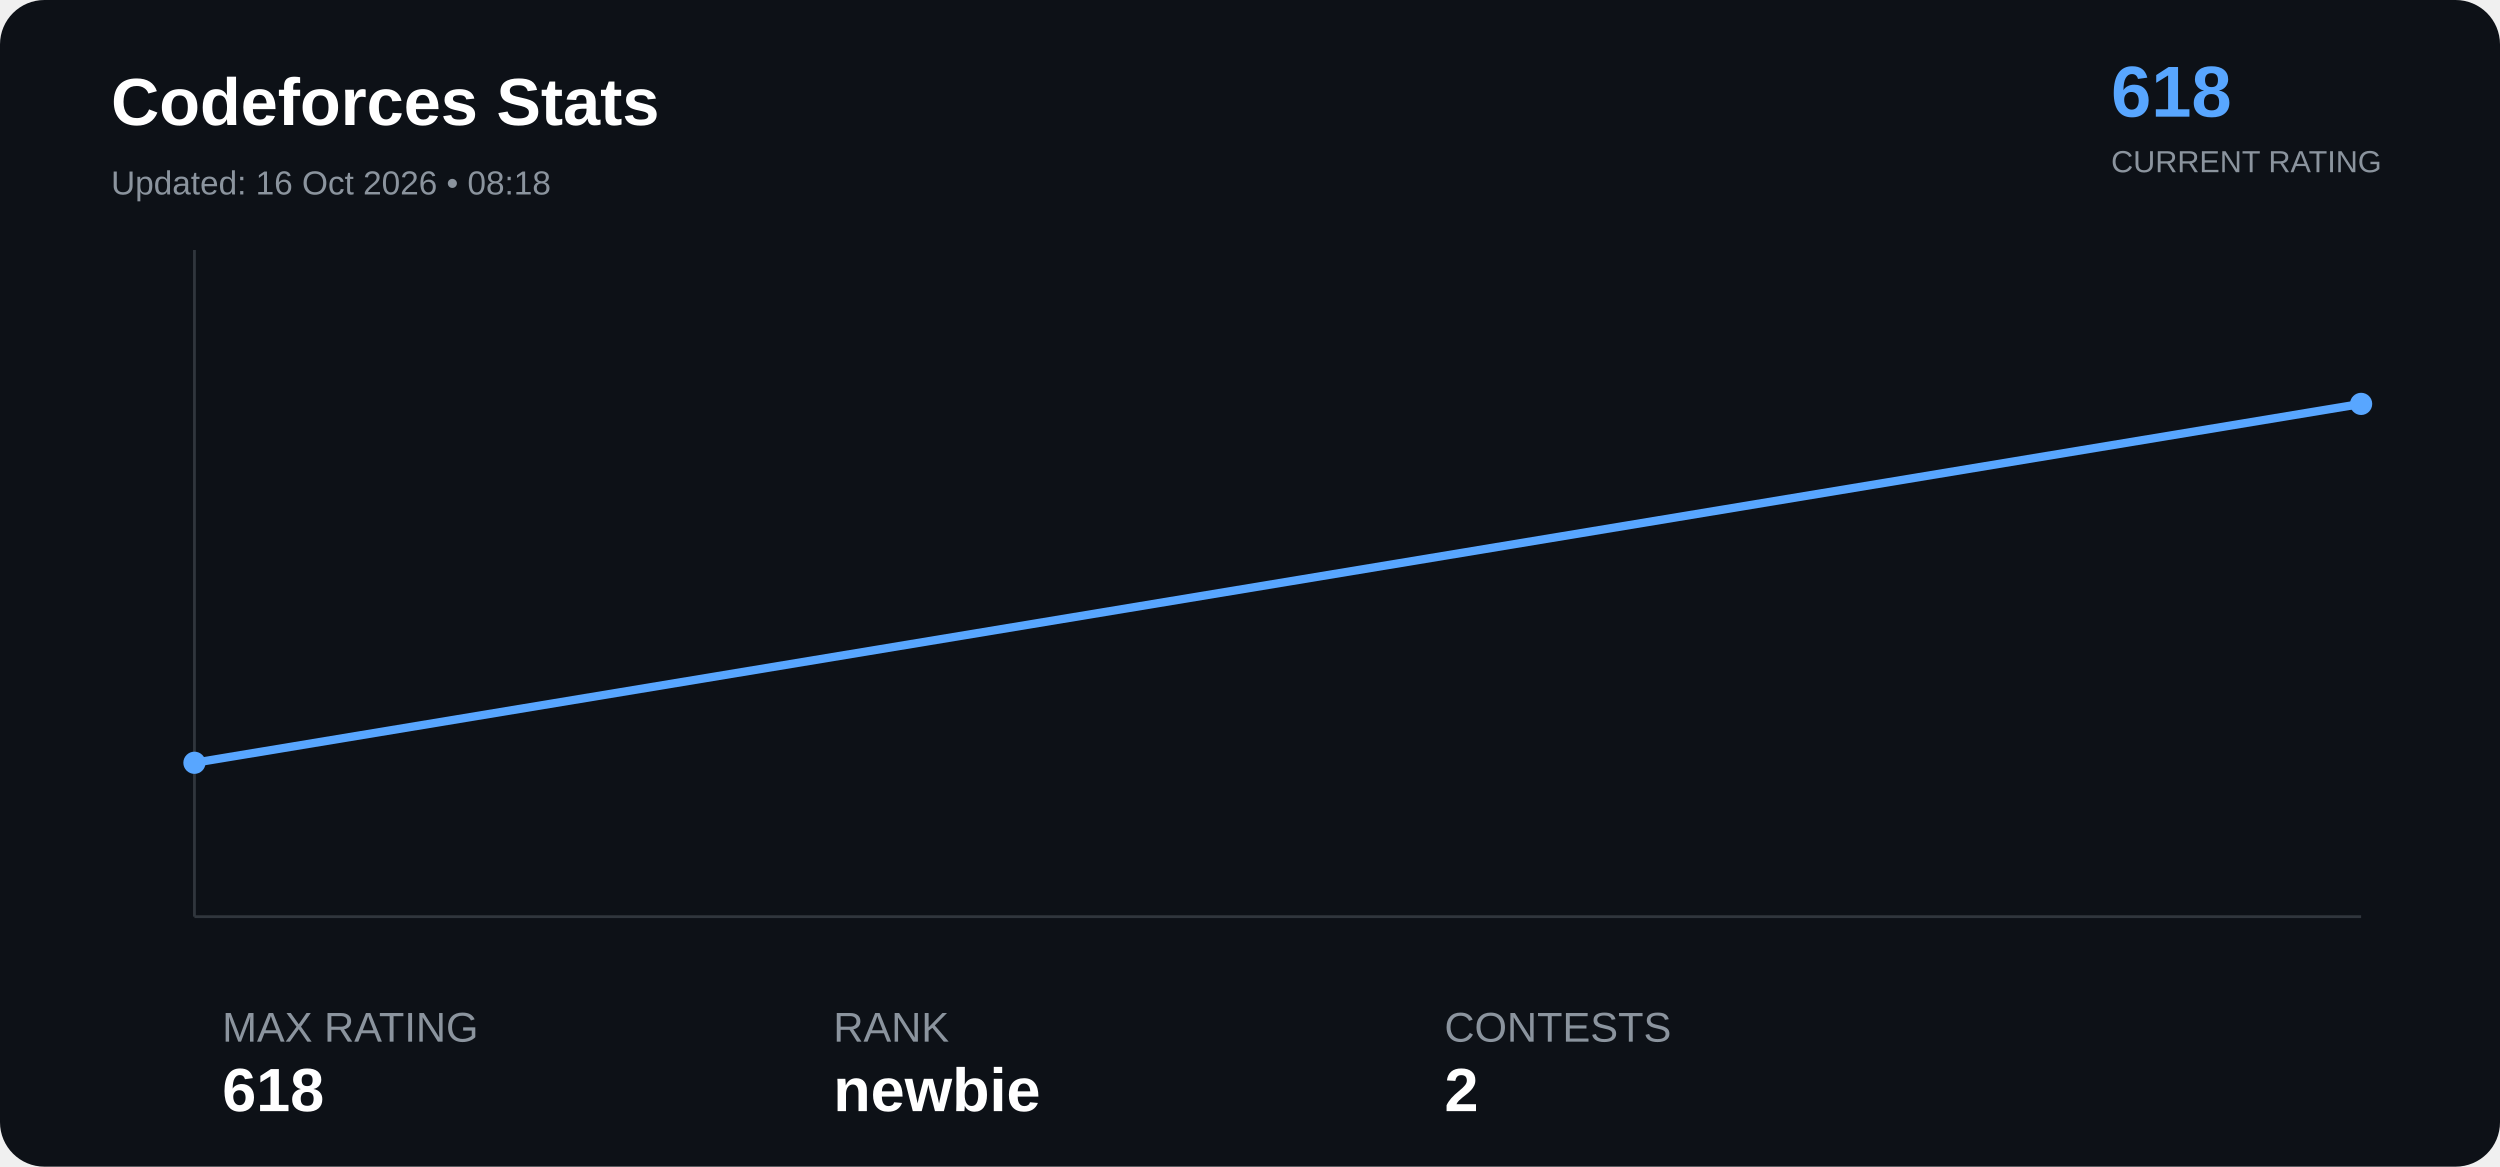
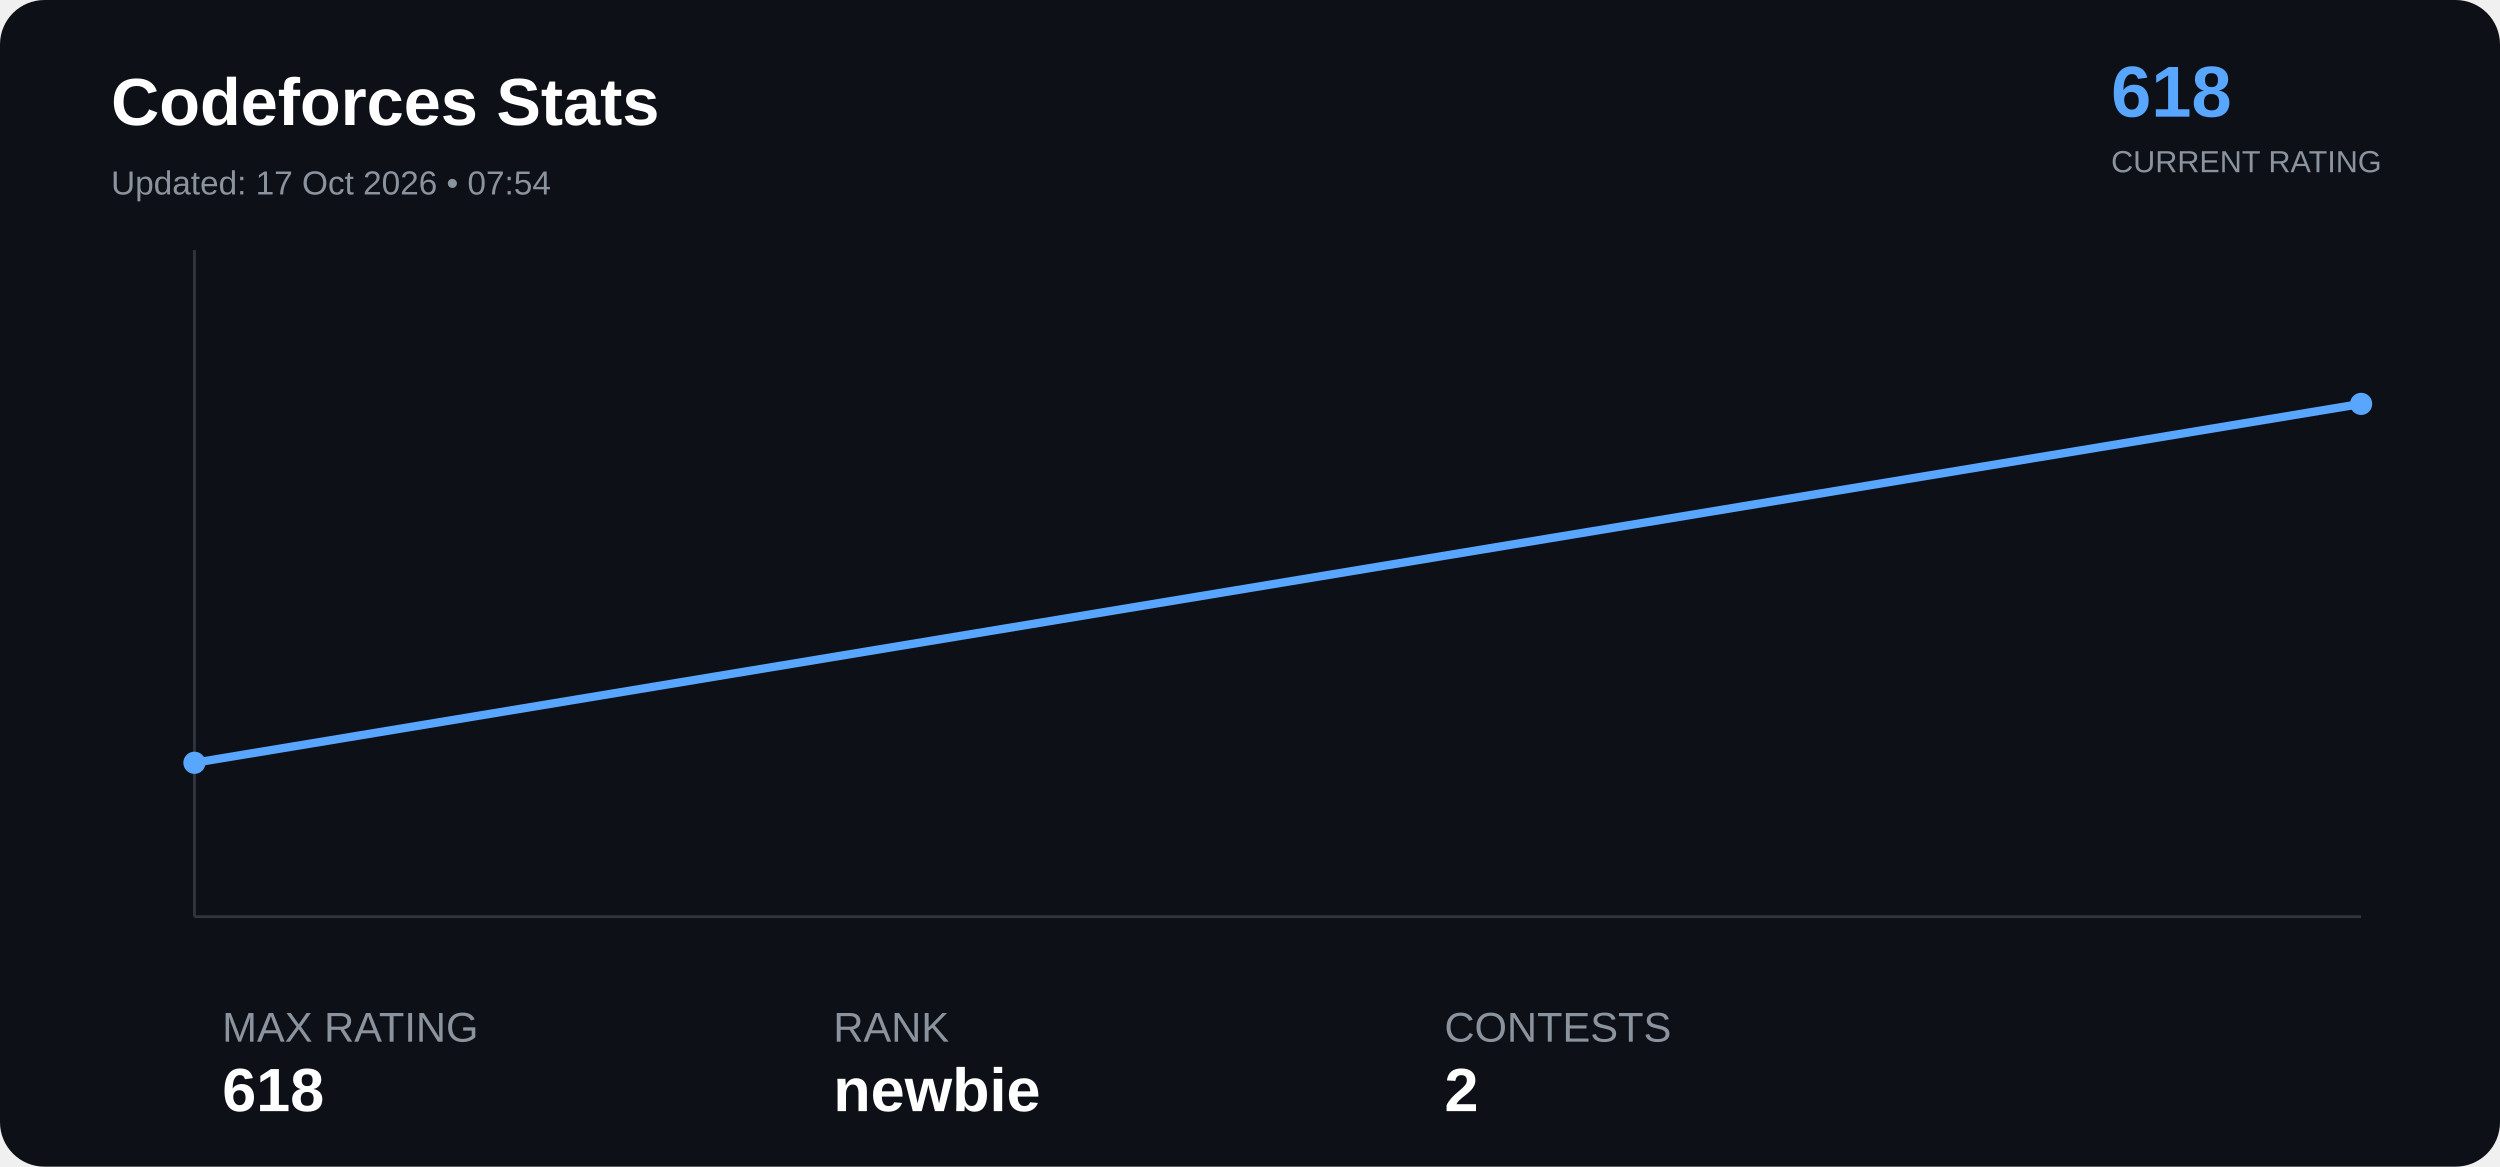
<svg xmlns="http://www.w3.org/2000/svg" width="900" height="420" viewBox="0 0 900 420">
  <rect width="100%" height="100%" rx="16" fill="#0d1117" />
  <text x="40" y="45" font-family="Arial" font-size="24" font-weight="bold" fill="#ffffff">

Codeforces Stats

</text>
  <text x="40" y="70" font-family="Arial" font-size="12" fill="#8b949e">

- Updated: 16 Oct 2026 • 08:18
+ Updated: 17 Oct 2026 • 07:54

</text>
  <text x="760" y="42" font-family="Arial" font-size="26" font-weight="bold" fill="#58a6ff">

618

</text>
  <text x="760" y="62" font-family="Arial" font-size="11" fill="#8b949e">

CURRENT RATING

</text>
  <line x1="70" y1="330" x2="850" y2="330" stroke="#30363d" />
  <line x1="70" y1="90" x2="70" y2="330" stroke="#30363d" />
  <polyline points="70.0,274.6 850.0,145.4" fill="none" stroke="#58a6ff" stroke-width="3" stroke-linejoin="round" stroke-linecap="round" />
  <circle cx="70.0" cy="274.6" r="4" fill="#58a6ff">
</circle>
  <circle cx="850.0" cy="145.4" r="4" fill="#58a6ff">
</circle>
  <text x="80" y="375" font-family="Arial" font-size="15" fill="#8b949e">

MAX RATING

</text>
  <text x="80" y="400" font-family="Arial" font-size="22" font-weight="bold" fill="#ffffff">

618

</text>
  <text x="300" y="375" font-family="Arial" font-size="15" fill="#8b949e">

RANK

</text>
  <text x="300" y="400" font-family="Arial" font-size="22" font-weight="bold" fill="#ffffff">

newbie

</text>
  <text x="520" y="375" font-family="Arial" font-size="15" fill="#8b949e">

CONTESTS

</text>
  <text x="520" y="400" font-family="Arial" font-size="22" font-weight="bold" fill="#ffffff">

2

</text>
</svg>
